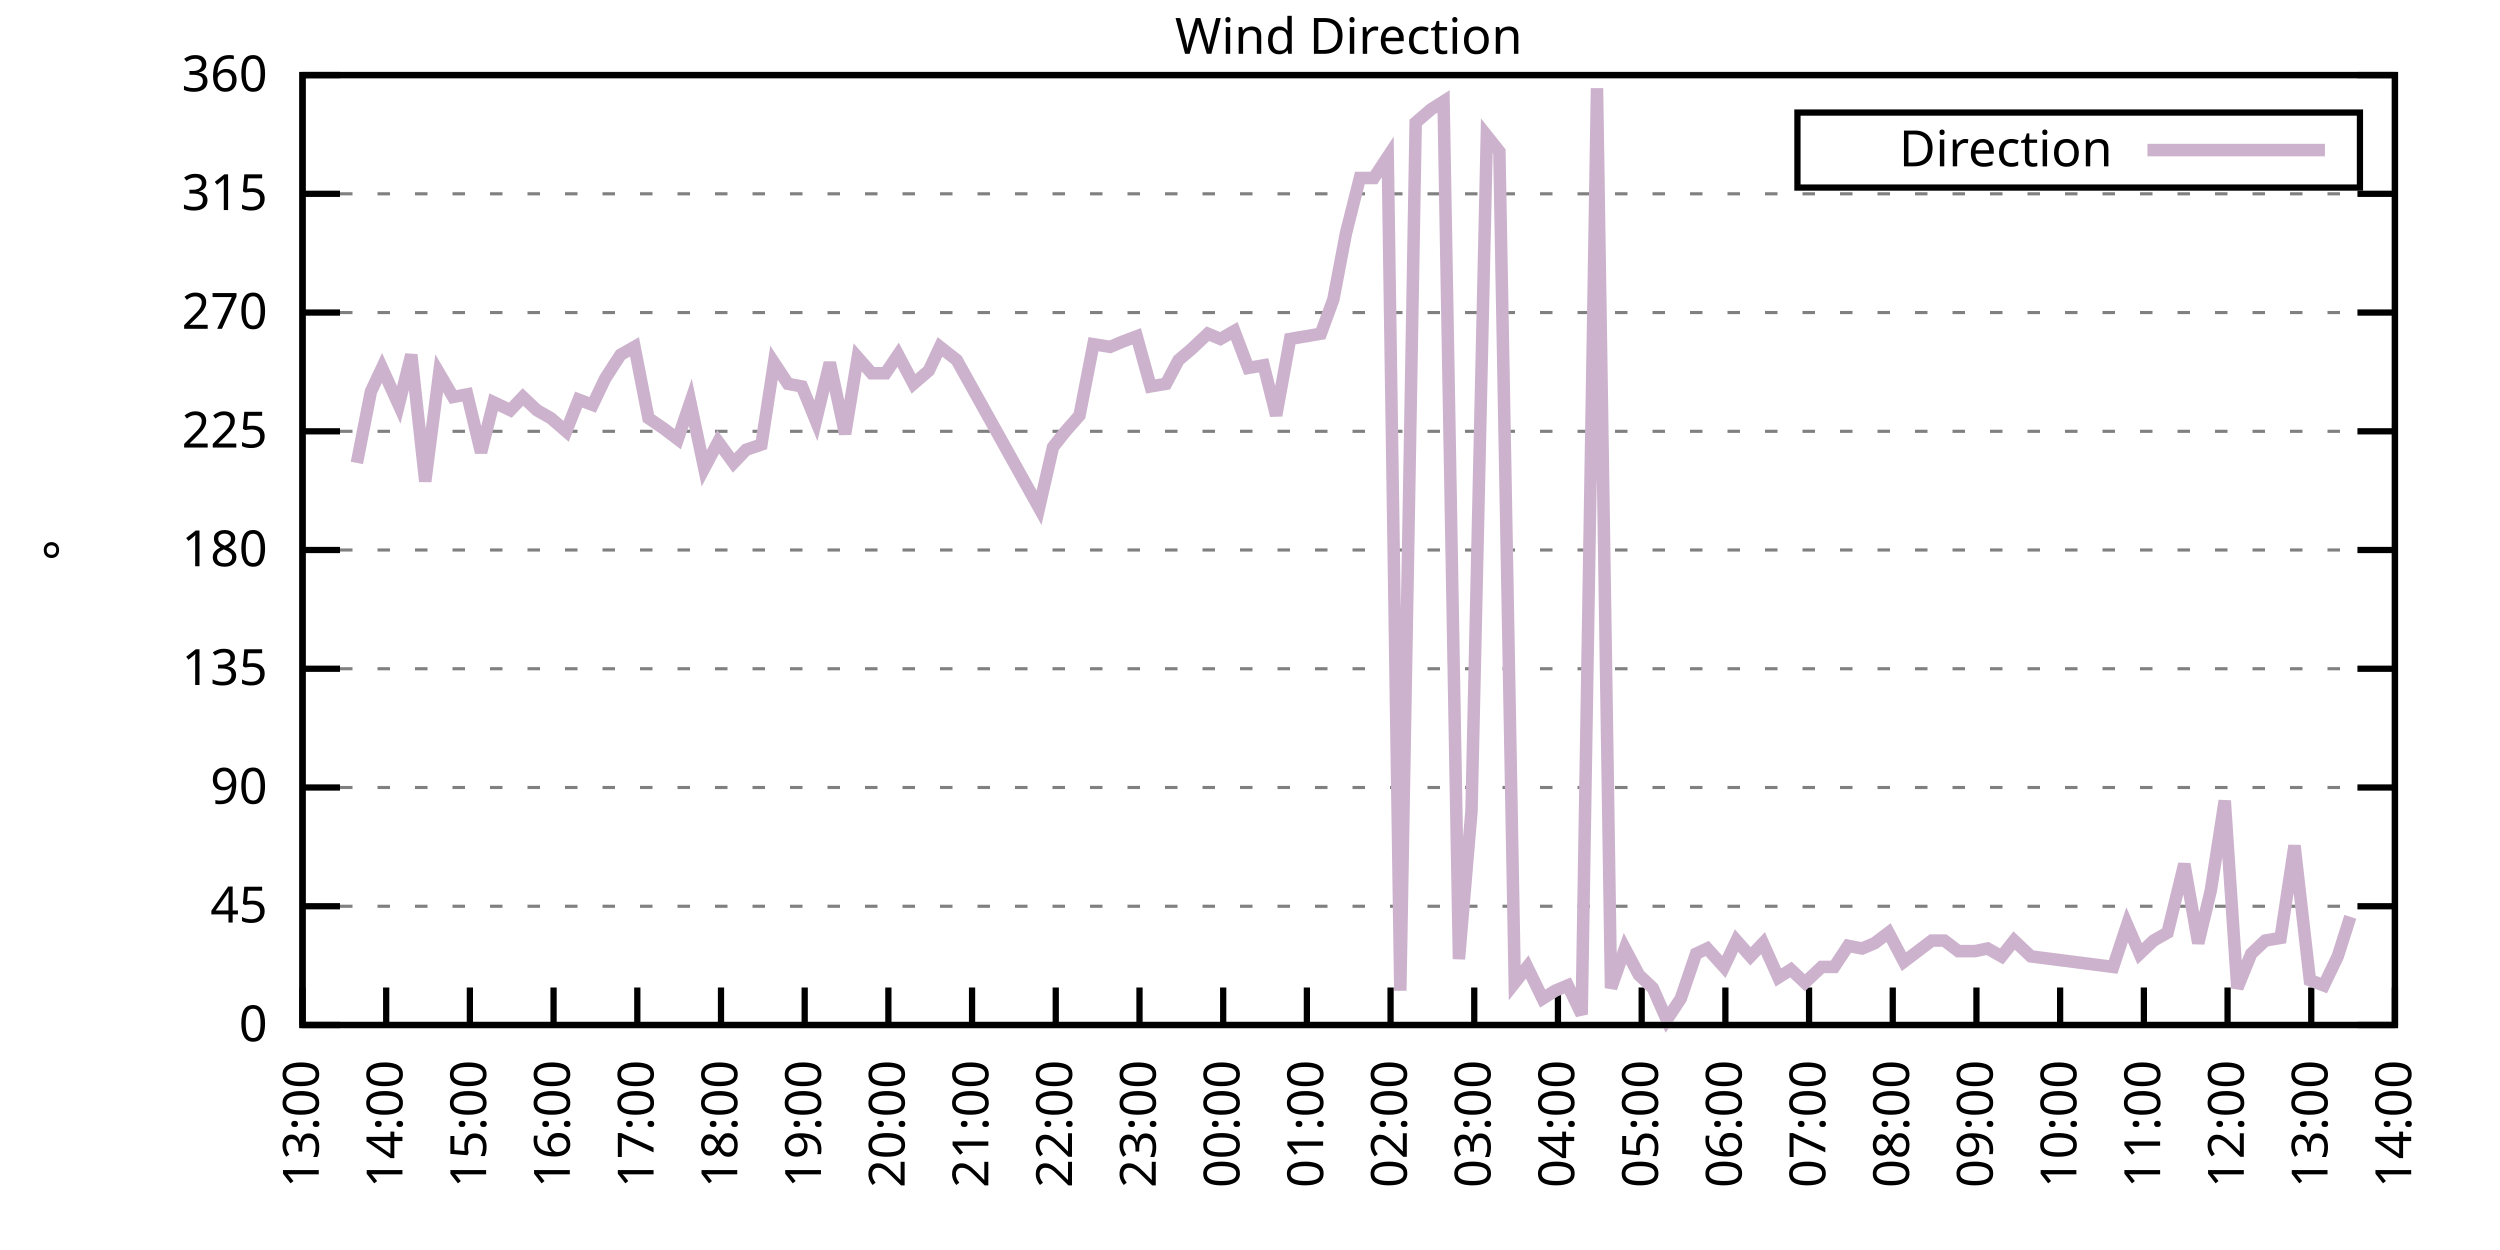
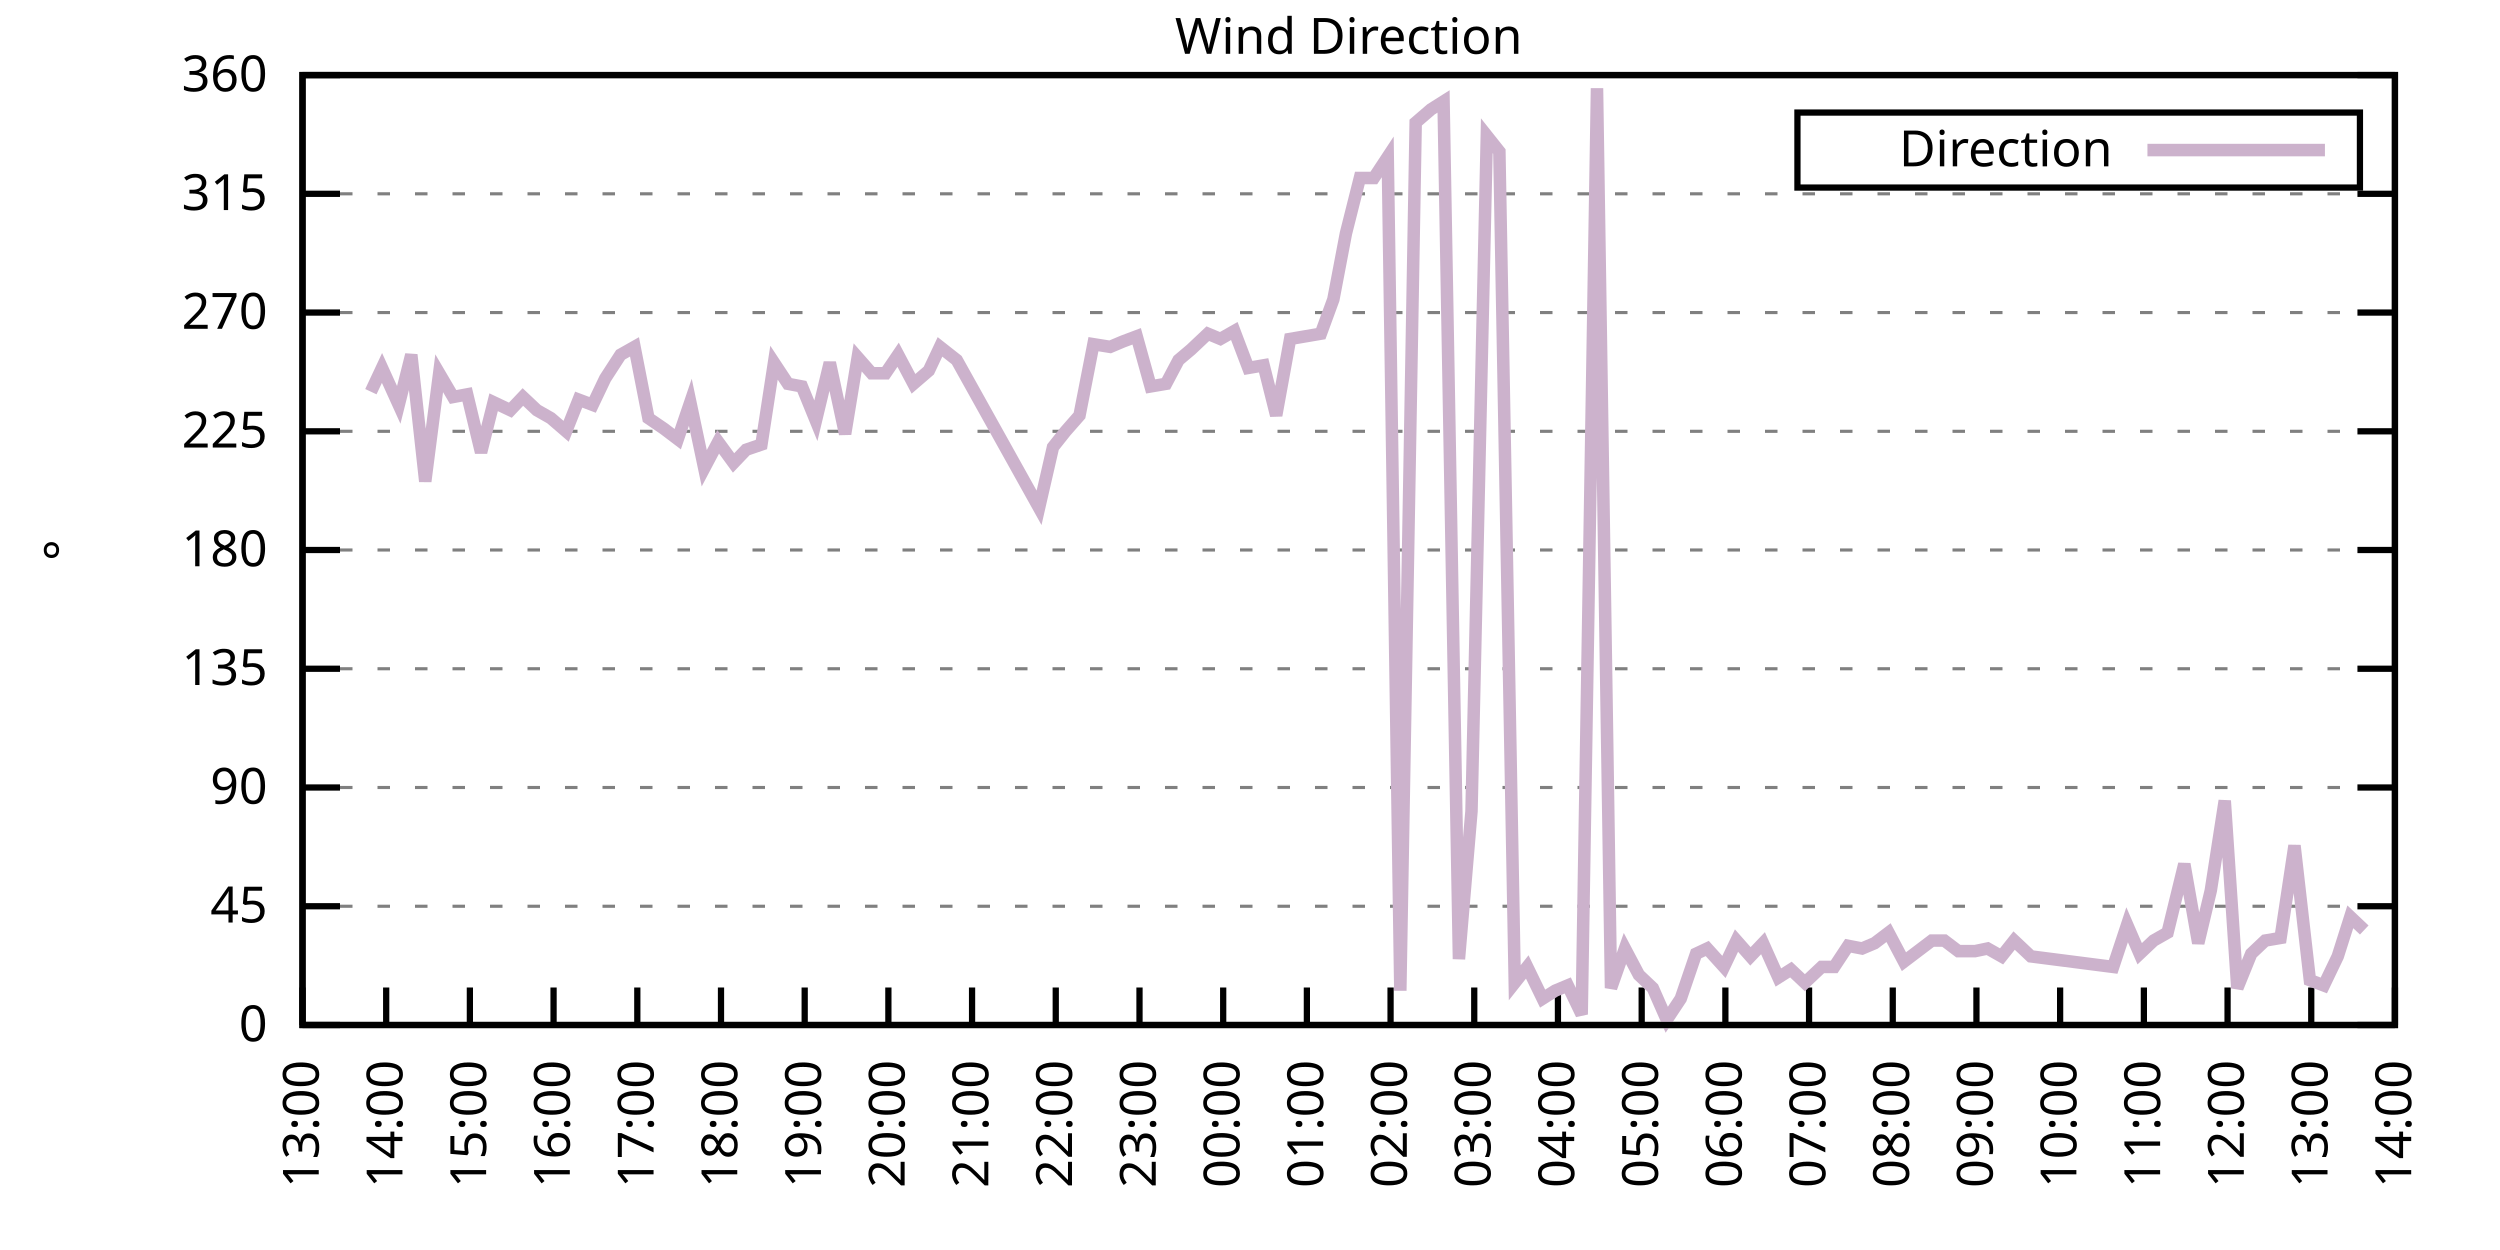
<svg xmlns="http://www.w3.org/2000/svg" xmlns:xlink="http://www.w3.org/1999/xlink" width="400" height="200" viewBox="0 0 400 200">
  <g id="gnuplot_canvas">
    <rect x="0" y="0" width="400" height="200" fill="none" />
    <defs>
      <circle id="gpDot" r="0.5" stroke-width="0.5" stroke="currentColor" />
      <path id="gpPt0" stroke-width="0.333" stroke="currentColor" d="M-1,0 h2 M0,-1 v2" />
      <path id="gpPt1" stroke-width="0.333" stroke="currentColor" d="M-1,-1 L1,1 M1,-1 L-1,1" />
      <path id="gpPt2" stroke-width="0.333" stroke="currentColor" d="M-1,0 L1,0 M0,-1 L0,1 M-1,-1 L1,1 M-1,1 L1,-1" />
      <rect id="gpPt3" stroke-width="0.333" stroke="currentColor" x="-1" y="-1" width="2" height="2" />
      <rect id="gpPt4" stroke-width="0.333" stroke="currentColor" fill="currentColor" x="-1" y="-1" width="2" height="2" />
      <circle id="gpPt5" stroke-width="0.333" stroke="currentColor" cx="0" cy="0" r="1" />
      <use xlink:href="#gpPt5" id="gpPt6" fill="currentColor" stroke="none" />
      <path id="gpPt7" stroke-width="0.333" stroke="currentColor" d="M0,-1.33 L-1.33,0.67 L1.33,0.67 z" />
      <use xlink:href="#gpPt7" id="gpPt8" fill="currentColor" stroke="none" />
      <use xlink:href="#gpPt7" id="gpPt9" stroke="currentColor" transform="rotate(180)" />
      <use xlink:href="#gpPt9" id="gpPt10" fill="currentColor" stroke="none" />
      <use xlink:href="#gpPt3" id="gpPt11" stroke="currentColor" transform="rotate(45)" />
      <use xlink:href="#gpPt11" id="gpPt12" fill="currentColor" stroke="none" />
      <path id="gpPt13" stroke-width="0.333" stroke="currentColor" d="M0,1.330 L1.265,0.411 L0.782,-1.067 L-0.782,-1.076 L-1.265,0.411 z" />
      <use xlink:href="#gpPt13" id="gpPt14" fill="currentColor" stroke="none" />
      <filter id="textbox" filterUnits="objectBoundingBox" x="0" y="0" height="1" width="1">
        <feFlood flood-color="white" flood-opacity="1" result="bgnd" />
        <feComposite in="SourceGraphic" in2="bgnd" operator="atop" />
      </filter>
      <filter id="greybox" filterUnits="objectBoundingBox" x="0" y="0" height="1" width="1">
        <feFlood flood-color="lightgrey" flood-opacity="1" result="grey" />
        <feComposite in="SourceGraphic" in2="grey" operator="atop" />
      </filter>
    </defs>
    <g fill="none" color="white" stroke="currentColor" stroke-width="1.00" stroke-linecap="butt" stroke-linejoin="miter">
</g>
    <g fill="none" color="black" stroke="currentColor" stroke-width="1.00" stroke-linecap="butt" stroke-linejoin="miter">
      <g stroke="none" shape-rendering="crispEdges">
        <polygon fill="rgb(255, 255, 255)" points="48.40,164.00 383.18,164.00 383.18,12.02 48.40,12.02 " />
      </g>
    </g>
    <g fill="none" color="black" stroke="currentColor" stroke-width="1.00" stroke-linecap="butt" stroke-linejoin="miter">
</g>
    <g fill="none" color="black" stroke="black" stroke-width="0.50" stroke-linecap="butt" stroke-linejoin="miter">
</g>
    <g fill="none" color="gray" stroke="currentColor" stroke-width="0.50" stroke-linecap="butt" stroke-linejoin="miter">
      <path stroke="gray" stroke-dasharray="2,4" class="gridline" d="M48.40,164.00 L383.19,164.00  " />
    </g>
    <g fill="none" color="gray" stroke="gray" stroke-width="1.00" stroke-linecap="butt" stroke-linejoin="miter">
</g>
    <g fill="none" color="black" stroke="currentColor" stroke-width="1.00" stroke-linecap="butt" stroke-linejoin="miter">
      <path stroke="black" d="M48.40,164.00 L54.40,164.00 M383.19,164.00 L377.19,164.00  " />
      <g transform="translate(42.80,166.60)" stroke="none" fill="black" font-family="Sans" font-size="8.00" text-anchor="end">
        <text>
          <tspan font-family="Sans"> 0</tspan>
        </text>
      </g>
    </g>
    <g fill="none" color="black" stroke="currentColor" stroke-width="1.00" stroke-linecap="butt" stroke-linejoin="miter">
</g>
    <g fill="none" color="black" stroke="black" stroke-width="0.50" stroke-linecap="butt" stroke-linejoin="miter">
</g>
    <g fill="none" color="gray" stroke="currentColor" stroke-width="0.50" stroke-linecap="butt" stroke-linejoin="miter">
      <path stroke="gray" stroke-dasharray="2,4" class="gridline" d="M48.40,145.00 L383.19,145.00  " />
    </g>
    <g fill="none" color="gray" stroke="gray" stroke-width="1.00" stroke-linecap="butt" stroke-linejoin="miter">
</g>
    <g fill="none" color="black" stroke="currentColor" stroke-width="1.00" stroke-linecap="butt" stroke-linejoin="miter">
      <path stroke="black" d="M48.40,145.00 L54.40,145.00 M383.19,145.00 L377.19,145.00  " />
      <g transform="translate(42.80,147.60)" stroke="none" fill="black" font-family="Sans" font-size="8.00" text-anchor="end">
        <text>
          <tspan font-family="Sans"> 45</tspan>
        </text>
      </g>
    </g>
    <g fill="none" color="black" stroke="currentColor" stroke-width="1.00" stroke-linecap="butt" stroke-linejoin="miter">
</g>
    <g fill="none" color="black" stroke="black" stroke-width="0.50" stroke-linecap="butt" stroke-linejoin="miter">
</g>
    <g fill="none" color="gray" stroke="currentColor" stroke-width="0.50" stroke-linecap="butt" stroke-linejoin="miter">
      <path stroke="gray" stroke-dasharray="2,4" class="gridline" d="M48.40,126.00 L383.19,126.00  " />
    </g>
    <g fill="none" color="gray" stroke="gray" stroke-width="1.00" stroke-linecap="butt" stroke-linejoin="miter">
</g>
    <g fill="none" color="black" stroke="currentColor" stroke-width="1.00" stroke-linecap="butt" stroke-linejoin="miter">
      <path stroke="black" d="M48.40,126.00 L54.40,126.00 M383.19,126.00 L377.19,126.00  " />
      <g transform="translate(42.80,128.60)" stroke="none" fill="black" font-family="Sans" font-size="8.00" text-anchor="end">
        <text>
          <tspan font-family="Sans"> 90</tspan>
        </text>
      </g>
    </g>
    <g fill="none" color="black" stroke="currentColor" stroke-width="1.00" stroke-linecap="butt" stroke-linejoin="miter">
</g>
    <g fill="none" color="black" stroke="black" stroke-width="0.50" stroke-linecap="butt" stroke-linejoin="miter">
</g>
    <g fill="none" color="gray" stroke="currentColor" stroke-width="0.50" stroke-linecap="butt" stroke-linejoin="miter">
      <path stroke="gray" stroke-dasharray="2,4" class="gridline" d="M48.40,107.00 L383.19,107.00  " />
    </g>
    <g fill="none" color="gray" stroke="gray" stroke-width="1.00" stroke-linecap="butt" stroke-linejoin="miter">
</g>
    <g fill="none" color="black" stroke="currentColor" stroke-width="1.00" stroke-linecap="butt" stroke-linejoin="miter">
      <path stroke="black" d="M48.40,107.00 L54.40,107.00 M383.19,107.00 L377.19,107.00  " />
      <g transform="translate(42.80,109.60)" stroke="none" fill="black" font-family="Sans" font-size="8.00" text-anchor="end">
        <text>
          <tspan font-family="Sans"> 135</tspan>
        </text>
      </g>
    </g>
    <g fill="none" color="black" stroke="currentColor" stroke-width="1.00" stroke-linecap="butt" stroke-linejoin="miter">
</g>
    <g fill="none" color="black" stroke="black" stroke-width="0.50" stroke-linecap="butt" stroke-linejoin="miter">
</g>
    <g fill="none" color="gray" stroke="currentColor" stroke-width="0.50" stroke-linecap="butt" stroke-linejoin="miter">
      <path stroke="gray" stroke-dasharray="2,4" class="gridline" d="M48.40,88.00 L383.19,88.00  " />
    </g>
    <g fill="none" color="gray" stroke="gray" stroke-width="1.00" stroke-linecap="butt" stroke-linejoin="miter">
</g>
    <g fill="none" color="black" stroke="currentColor" stroke-width="1.00" stroke-linecap="butt" stroke-linejoin="miter">
      <path stroke="black" d="M48.40,88.00 L54.40,88.00 M383.19,88.00 L377.19,88.00  " />
      <g transform="translate(42.80,90.60)" stroke="none" fill="black" font-family="Sans" font-size="8.00" text-anchor="end">
        <text>
          <tspan font-family="Sans"> 180</tspan>
        </text>
      </g>
    </g>
    <g fill="none" color="black" stroke="currentColor" stroke-width="1.00" stroke-linecap="butt" stroke-linejoin="miter">
</g>
    <g fill="none" color="black" stroke="black" stroke-width="0.50" stroke-linecap="butt" stroke-linejoin="miter">
</g>
    <g fill="none" color="gray" stroke="currentColor" stroke-width="0.50" stroke-linecap="butt" stroke-linejoin="miter">
      <path stroke="gray" stroke-dasharray="2,4" class="gridline" d="M48.40,69.01 L383.19,69.01  " />
    </g>
    <g fill="none" color="gray" stroke="gray" stroke-width="1.00" stroke-linecap="butt" stroke-linejoin="miter">
</g>
    <g fill="none" color="black" stroke="currentColor" stroke-width="1.00" stroke-linecap="butt" stroke-linejoin="miter">
      <path stroke="black" d="M48.40,69.01 L54.40,69.01 M383.19,69.01 L377.19,69.01  " />
      <g transform="translate(42.80,71.61)" stroke="none" fill="black" font-family="Sans" font-size="8.00" text-anchor="end">
        <text>
          <tspan font-family="Sans"> 225</tspan>
        </text>
      </g>
    </g>
    <g fill="none" color="black" stroke="currentColor" stroke-width="1.00" stroke-linecap="butt" stroke-linejoin="miter">
</g>
    <g fill="none" color="black" stroke="black" stroke-width="0.50" stroke-linecap="butt" stroke-linejoin="miter">
</g>
    <g fill="none" color="gray" stroke="currentColor" stroke-width="0.50" stroke-linecap="butt" stroke-linejoin="miter">
      <path stroke="gray" stroke-dasharray="2,4" class="gridline" d="M48.40,50.01 L383.19,50.01  " />
    </g>
    <g fill="none" color="gray" stroke="gray" stroke-width="1.00" stroke-linecap="butt" stroke-linejoin="miter">
</g>
    <g fill="none" color="black" stroke="currentColor" stroke-width="1.00" stroke-linecap="butt" stroke-linejoin="miter">
      <path stroke="black" d="M48.40,50.01 L54.40,50.01 M383.19,50.01 L377.19,50.01  " />
      <g transform="translate(42.80,52.61)" stroke="none" fill="black" font-family="Sans" font-size="8.00" text-anchor="end">
        <text>
          <tspan font-family="Sans"> 270</tspan>
        </text>
      </g>
    </g>
    <g fill="none" color="black" stroke="currentColor" stroke-width="1.00" stroke-linecap="butt" stroke-linejoin="miter">
</g>
    <g fill="none" color="black" stroke="black" stroke-width="0.50" stroke-linecap="butt" stroke-linejoin="miter">
</g>
    <g fill="none" color="gray" stroke="currentColor" stroke-width="0.50" stroke-linecap="butt" stroke-linejoin="miter">
      <path stroke="gray" stroke-dasharray="2,4" class="gridline" d="M48.40,31.01 L383.19,31.01  " />
    </g>
    <g fill="none" color="gray" stroke="gray" stroke-width="1.00" stroke-linecap="butt" stroke-linejoin="miter">
</g>
    <g fill="none" color="black" stroke="currentColor" stroke-width="1.00" stroke-linecap="butt" stroke-linejoin="miter">
      <path stroke="black" d="M48.40,31.01 L54.40,31.01 M383.19,31.01 L377.19,31.01  " />
      <g transform="translate(42.80,33.61)" stroke="none" fill="black" font-family="Sans" font-size="8.00" text-anchor="end">
        <text>
          <tspan font-family="Sans"> 315</tspan>
        </text>
      </g>
    </g>
    <g fill="none" color="black" stroke="currentColor" stroke-width="1.00" stroke-linecap="butt" stroke-linejoin="miter">
</g>
    <g fill="none" color="black" stroke="black" stroke-width="0.50" stroke-linecap="butt" stroke-linejoin="miter">
</g>
    <g fill="none" color="gray" stroke="currentColor" stroke-width="0.50" stroke-linecap="butt" stroke-linejoin="miter">
      <path stroke="gray" stroke-dasharray="2,4" class="gridline" d="M48.40,12.01 L383.19,12.01  " />
    </g>
    <g fill="none" color="gray" stroke="gray" stroke-width="1.00" stroke-linecap="butt" stroke-linejoin="miter">
</g>
    <g fill="none" color="black" stroke="currentColor" stroke-width="1.00" stroke-linecap="butt" stroke-linejoin="miter">
      <path stroke="black" d="M48.40,12.01 L54.40,12.01 M383.19,12.01 L377.19,12.01  " />
      <g transform="translate(42.80,14.61)" stroke="none" fill="black" font-family="Sans" font-size="8.00" text-anchor="end">
        <text>
          <tspan font-family="Sans"> 360</tspan>
        </text>
      </g>
    </g>
    <g fill="none" color="black" stroke="currentColor" stroke-width="1.00" stroke-linecap="butt" stroke-linejoin="miter">
      <path stroke="black" d="M48.40,164.00 L48.40,158.00  " />
      <g transform="translate(51.00,169.60) rotate(270.00)" stroke="none" fill="black" font-family="Sans" font-size="8.00" text-anchor="end">
        <text>
          <tspan font-family="Sans">13:00</tspan>
        </text>
      </g>
    </g>
    <g fill="none" color="black" stroke="currentColor" stroke-width="1.00" stroke-linecap="butt" stroke-linejoin="miter">
      <path stroke="black" d="M61.79,164.00 L61.79,158.00  " />
      <g transform="translate(64.39,169.60) rotate(270.00)" stroke="none" fill="black" font-family="Sans" font-size="8.00" text-anchor="end">
        <text>
          <tspan font-family="Sans">14:00</tspan>
        </text>
      </g>
    </g>
    <g fill="none" color="black" stroke="currentColor" stroke-width="1.00" stroke-linecap="butt" stroke-linejoin="miter">
      <path stroke="black" d="M75.18,164.00 L75.18,158.00  " />
      <g transform="translate(77.78,169.60) rotate(270.00)" stroke="none" fill="black" font-family="Sans" font-size="8.00" text-anchor="end">
        <text>
          <tspan font-family="Sans">15:00</tspan>
        </text>
      </g>
    </g>
    <g fill="none" color="black" stroke="currentColor" stroke-width="1.00" stroke-linecap="butt" stroke-linejoin="miter">
      <path stroke="black" d="M88.57,164.00 L88.57,158.00  " />
      <g transform="translate(91.17,169.60) rotate(270.00)" stroke="none" fill="black" font-family="Sans" font-size="8.00" text-anchor="end">
        <text>
          <tspan font-family="Sans">16:00</tspan>
        </text>
      </g>
    </g>
    <g fill="none" color="black" stroke="currentColor" stroke-width="1.00" stroke-linecap="butt" stroke-linejoin="miter">
      <path stroke="black" d="M101.97,164.00 L101.97,158.00  " />
      <g transform="translate(104.57,169.60) rotate(270.00)" stroke="none" fill="black" font-family="Sans" font-size="8.00" text-anchor="end">
        <text>
          <tspan font-family="Sans">17:00</tspan>
        </text>
      </g>
    </g>
    <g fill="none" color="black" stroke="currentColor" stroke-width="1.00" stroke-linecap="butt" stroke-linejoin="miter">
      <path stroke="black" d="M115.36,164.00 L115.36,158.00  " />
      <g transform="translate(117.96,169.60) rotate(270.00)" stroke="none" fill="black" font-family="Sans" font-size="8.00" text-anchor="end">
        <text>
          <tspan font-family="Sans">18:00</tspan>
        </text>
      </g>
    </g>
    <g fill="none" color="black" stroke="currentColor" stroke-width="1.00" stroke-linecap="butt" stroke-linejoin="miter">
      <path stroke="black" d="M128.75,164.00 L128.75,158.00  " />
      <g transform="translate(131.35,169.60) rotate(270.00)" stroke="none" fill="black" font-family="Sans" font-size="8.00" text-anchor="end">
        <text>
          <tspan font-family="Sans">19:00</tspan>
        </text>
      </g>
    </g>
    <g fill="none" color="black" stroke="currentColor" stroke-width="1.00" stroke-linecap="butt" stroke-linejoin="miter">
      <path stroke="black" d="M142.14,164.00 L142.14,158.00  " />
      <g transform="translate(144.74,169.60) rotate(270.00)" stroke="none" fill="black" font-family="Sans" font-size="8.00" text-anchor="end">
        <text>
          <tspan font-family="Sans">20:00</tspan>
        </text>
      </g>
    </g>
    <g fill="none" color="black" stroke="currentColor" stroke-width="1.00" stroke-linecap="butt" stroke-linejoin="miter">
      <path stroke="black" d="M155.53,164.00 L155.53,158.00  " />
      <g transform="translate(158.13,169.60) rotate(270.00)" stroke="none" fill="black" font-family="Sans" font-size="8.00" text-anchor="end">
        <text>
          <tspan font-family="Sans">21:00</tspan>
        </text>
      </g>
    </g>
    <g fill="none" color="black" stroke="currentColor" stroke-width="1.00" stroke-linecap="butt" stroke-linejoin="miter">
      <path stroke="black" d="M168.92,164.00 L168.92,158.00  " />
      <g transform="translate(171.52,169.60) rotate(270.00)" stroke="none" fill="black" font-family="Sans" font-size="8.00" text-anchor="end">
        <text>
          <tspan font-family="Sans">22:00</tspan>
        </text>
      </g>
    </g>
    <g fill="none" color="black" stroke="currentColor" stroke-width="1.00" stroke-linecap="butt" stroke-linejoin="miter">
      <path stroke="black" d="M182.32,164.00 L182.32,158.00  " />
      <g transform="translate(184.92,169.60) rotate(270.00)" stroke="none" fill="black" font-family="Sans" font-size="8.00" text-anchor="end">
        <text>
          <tspan font-family="Sans">23:00</tspan>
        </text>
      </g>
    </g>
    <g fill="none" color="black" stroke="currentColor" stroke-width="1.00" stroke-linecap="butt" stroke-linejoin="miter">
      <path stroke="black" d="M195.71,164.00 L195.71,158.00  " />
      <g transform="translate(198.31,169.60) rotate(270.00)" stroke="none" fill="black" font-family="Sans" font-size="8.00" text-anchor="end">
        <text>
          <tspan font-family="Sans">00:00</tspan>
        </text>
      </g>
    </g>
    <g fill="none" color="black" stroke="currentColor" stroke-width="1.00" stroke-linecap="butt" stroke-linejoin="miter">
      <path stroke="black" d="M209.10,164.00 L209.10,158.00  " />
      <g transform="translate(211.70,169.60) rotate(270.00)" stroke="none" fill="black" font-family="Sans" font-size="8.00" text-anchor="end">
        <text>
          <tspan font-family="Sans">01:00</tspan>
        </text>
      </g>
    </g>
    <g fill="none" color="black" stroke="currentColor" stroke-width="1.00" stroke-linecap="butt" stroke-linejoin="miter">
      <path stroke="black" d="M222.49,164.00 L222.49,158.00  " />
      <g transform="translate(225.09,169.60) rotate(270.00)" stroke="none" fill="black" font-family="Sans" font-size="8.00" text-anchor="end">
        <text>
          <tspan font-family="Sans">02:00</tspan>
        </text>
      </g>
    </g>
    <g fill="none" color="black" stroke="currentColor" stroke-width="1.00" stroke-linecap="butt" stroke-linejoin="miter">
      <path stroke="black" d="M235.88,164.00 L235.88,158.00  " />
      <g transform="translate(238.48,169.60) rotate(270.00)" stroke="none" fill="black" font-family="Sans" font-size="8.00" text-anchor="end">
        <text>
          <tspan font-family="Sans">03:00</tspan>
        </text>
      </g>
    </g>
    <g fill="none" color="black" stroke="currentColor" stroke-width="1.00" stroke-linecap="butt" stroke-linejoin="miter">
      <path stroke="black" d="M249.27,164.00 L249.27,158.00  " />
      <g transform="translate(251.87,169.60) rotate(270.00)" stroke="none" fill="black" font-family="Sans" font-size="8.00" text-anchor="end">
        <text>
          <tspan font-family="Sans">04:00</tspan>
        </text>
      </g>
    </g>
    <g fill="none" color="black" stroke="currentColor" stroke-width="1.00" stroke-linecap="butt" stroke-linejoin="miter">
      <path stroke="black" d="M262.67,164.00 L262.67,158.00  " />
      <g transform="translate(265.27,169.60) rotate(270.00)" stroke="none" fill="black" font-family="Sans" font-size="8.00" text-anchor="end">
        <text>
          <tspan font-family="Sans">05:00</tspan>
        </text>
      </g>
    </g>
    <g fill="none" color="black" stroke="currentColor" stroke-width="1.00" stroke-linecap="butt" stroke-linejoin="miter">
      <path stroke="black" d="M276.06,164.00 L276.06,158.00  " />
      <g transform="translate(278.66,169.60) rotate(270.00)" stroke="none" fill="black" font-family="Sans" font-size="8.00" text-anchor="end">
        <text>
          <tspan font-family="Sans">06:00</tspan>
        </text>
      </g>
    </g>
    <g fill="none" color="black" stroke="currentColor" stroke-width="1.00" stroke-linecap="butt" stroke-linejoin="miter">
      <path stroke="black" d="M289.45,164.00 L289.45,158.00  " />
      <g transform="translate(292.05,169.60) rotate(270.00)" stroke="none" fill="black" font-family="Sans" font-size="8.00" text-anchor="end">
        <text>
          <tspan font-family="Sans">07:00</tspan>
        </text>
      </g>
    </g>
    <g fill="none" color="black" stroke="currentColor" stroke-width="1.00" stroke-linecap="butt" stroke-linejoin="miter">
      <path stroke="black" d="M302.84,164.00 L302.84,158.00  " />
      <g transform="translate(305.44,169.60) rotate(270.00)" stroke="none" fill="black" font-family="Sans" font-size="8.00" text-anchor="end">
        <text>
          <tspan font-family="Sans">08:00</tspan>
        </text>
      </g>
    </g>
    <g fill="none" color="black" stroke="currentColor" stroke-width="1.00" stroke-linecap="butt" stroke-linejoin="miter">
      <path stroke="black" d="M316.23,164.00 L316.23,158.00  " />
      <g transform="translate(318.83,169.60) rotate(270.00)" stroke="none" fill="black" font-family="Sans" font-size="8.00" text-anchor="end">
        <text>
          <tspan font-family="Sans">09:00</tspan>
        </text>
      </g>
    </g>
    <g fill="none" color="black" stroke="currentColor" stroke-width="1.00" stroke-linecap="butt" stroke-linejoin="miter">
      <path stroke="black" d="M329.62,164.00 L329.62,158.00  " />
      <g transform="translate(332.22,169.60) rotate(270.00)" stroke="none" fill="black" font-family="Sans" font-size="8.00" text-anchor="end">
        <text>
          <tspan font-family="Sans">10:00</tspan>
        </text>
      </g>
    </g>
    <g fill="none" color="black" stroke="currentColor" stroke-width="1.00" stroke-linecap="butt" stroke-linejoin="miter">
      <path stroke="black" d="M343.02,164.00 L343.02,158.00  " />
      <g transform="translate(345.62,169.60) rotate(270.00)" stroke="none" fill="black" font-family="Sans" font-size="8.00" text-anchor="end">
        <text>
          <tspan font-family="Sans">11:00</tspan>
        </text>
      </g>
    </g>
    <g fill="none" color="black" stroke="currentColor" stroke-width="1.00" stroke-linecap="butt" stroke-linejoin="miter">
      <path stroke="black" d="M356.41,164.00 L356.41,158.00  " />
      <g transform="translate(359.01,169.60) rotate(270.00)" stroke="none" fill="black" font-family="Sans" font-size="8.00" text-anchor="end">
        <text>
          <tspan font-family="Sans">12:00</tspan>
        </text>
      </g>
    </g>
    <g fill="none" color="black" stroke="currentColor" stroke-width="1.00" stroke-linecap="butt" stroke-linejoin="miter">
      <path stroke="black" d="M369.80,164.00 L369.80,158.00  " />
      <g transform="translate(372.40,169.60) rotate(270.00)" stroke="none" fill="black" font-family="Sans" font-size="8.00" text-anchor="end">
        <text>
          <tspan font-family="Sans">13:00</tspan>
        </text>
      </g>
    </g>
    <g fill="none" color="black" stroke="currentColor" stroke-width="1.00" stroke-linecap="butt" stroke-linejoin="miter">
      <path stroke="black" d="M383.19,164.00 L383.19,158.00  " />
      <g transform="translate(385.79,169.60) rotate(270.00)" stroke="none" fill="black" font-family="Sans" font-size="8.00" text-anchor="end">
        <text>
          <tspan font-family="Sans">14:00</tspan>
        </text>
      </g>
    </g>
    <g fill="none" color="black" stroke="currentColor" stroke-width="1.00" stroke-linecap="butt" stroke-linejoin="miter">
</g>
    <g fill="none" color="black" stroke="currentColor" stroke-width="1.00" stroke-linecap="butt" stroke-linejoin="miter">
      <path stroke="black" d="M48.40,12.01 L48.40,164.00 L383.19,164.00 L383.19,12.01 L48.40,12.01 Z  " />
    </g>
    <g fill="none" color="black" stroke="currentColor" stroke-width="1.00" stroke-linecap="butt" stroke-linejoin="miter">
</g>
    <g fill="none" color="black" stroke="currentColor" stroke-width="1.00" stroke-linecap="butt" stroke-linejoin="miter">
      <path stroke="black" d="M287.59,30.01 L287.59,18.01 L377.59,18.01 L377.59,30.01 L287.59,30.01 Z  " />
    </g>
    <g id="Wind_direction_plot_1">
      <g fill="none" color="white" stroke="black" stroke-width="2.00" stroke-linecap="butt" stroke-linejoin="miter">
</g>
      <g fill="none" color="black" stroke="currentColor" stroke-width="2.00" stroke-linecap="butt" stroke-linejoin="miter">
        <g transform="translate(337.99,26.61)" stroke="none" fill="black" font-family="Sans" font-size="8.00" text-anchor="end">
          <text>
            <tspan font-family="Sans">Direction</tspan>
          </text>
        </g>
      </g>
      <g fill="none" color="black" stroke="currentColor" stroke-width="2.00" stroke-linecap="butt" stroke-linejoin="miter">
-         <path stroke="rgb(204, 178, 204)" d="M343.59,24.01 L371.99,24.01 M57.10,74.07 L59.34,62.67 L61.12,58.87 L63.80,64.78 L65.81,56.76 L68.04,77.03   L70.27,59.72 L72.50,63.52 L74.74,63.10 L76.97,72.38 L78.98,64.36 L81.66,65.63 L83.66,63.52 L85.90,65.63   L88.13,66.90 L90.58,69.01 L92.59,63.94 L94.82,64.78 L96.83,60.56 L99.29,56.76 L101.52,55.50 L103.75,66.90   L106.21,68.58 L108.44,70.27 L110.45,64.36 L112.68,74.92 L114.91,70.70 L117.37,74.07 L119.38,71.96 L121.83,71.12   L123.84,58.03 L126.07,61.41 L128.30,61.83 L130.54,67.32 L132.77,58.03 L135.22,69.43 L137.23,57.18 L139.46,59.72   L141.69,59.72 L143.70,56.76 L146.16,61.41 L148.61,59.30 L150.40,55.50 L153.08,57.61 L166.25,81.25 L168.48,71.54   L170.49,69.01 L172.72,66.47 L174.95,55.07 L177.63,55.50 L179.64,54.65 L181.87,53.81 L184.10,61.83 L186.56,61.41   L188.57,57.61 L190.57,55.92 L193.25,53.39 L195.26,54.23 L197.49,52.96 L199.73,58.87 L202.18,58.45 L204.19,66.47   L206.42,54.23 L208.88,53.81 L211.33,53.39 L213.34,47.90 L215.35,37.34 L217.58,28.48 L219.81,28.48 L222.04,25.10   L224.05,158.51 L226.51,19.61 L228.96,17.50 L230.97,16.23 L233.43,153.45 L235.44,129.80 L237.89,21.72 L239.90,24.25   L242.36,157.24 L244.36,154.71 L246.82,159.78 L248.83,158.51 L250.84,157.67 L253.07,162.31 L255.52,14.12 L257.76,158.09   L259.99,151.76 L262.22,155.98 L264.45,158.09 L266.68,163.16 L268.92,159.78 L271.37,152.60 L273.16,151.76 L275.83,154.71   L277.84,150.49 L280.07,153.02 L282.08,150.91 L284.54,156.40 L286.55,155.13 L288.78,157.24 L291.46,154.71 L293.47,154.71   L295.70,151.33 L297.93,151.76 L299.94,150.91 L302.17,149.22 L304.63,153.87 L309.09,150.49 L311.10,150.49 L313.33,152.18   L316.01,152.18 L318.02,151.76 L320.25,153.02 L322.26,150.49 L324.94,153.02 L338.10,154.71 L340.34,147.96 L342.35,152.60   L344.58,150.49 L346.81,149.22 L349.49,138.25 L351.72,150.91 L353.73,142.47 L355.96,128.11 L357.97,158.09 L360.20,152.60   L362.43,150.49 L364.89,150.07 L367.12,135.29 L369.58,156.82 L371.81,157.67 L374.04,153.02 L376.05,146.69  " />
+         <path stroke="rgb(204, 178, 204)" d="M343.59,24.01 L371.99,24.01 M59.34,62.67 L61.12,58.87 L63.80,64.78 L65.81,56.76 L68.04,77.03 L70.27,59.72   L72.50,63.52 L74.74,63.10 L76.97,72.38 L78.98,64.36 L81.66,65.63 L83.66,63.52 L85.90,65.63 L88.13,66.90   L90.58,69.01 L92.59,63.94 L94.82,64.78 L96.83,60.56 L99.29,56.76 L101.52,55.50 L103.75,66.90 L106.21,68.58   L108.44,70.27 L110.45,64.36 L112.68,74.92 L114.91,70.70 L117.37,74.07 L119.38,71.96 L121.83,71.12 L123.84,58.03   L126.07,61.41 L128.30,61.83 L130.54,67.32 L132.77,58.03 L135.22,69.43 L137.23,57.18 L139.46,59.72 L141.69,59.72   L143.70,56.76 L146.16,61.41 L148.61,59.30 L150.40,55.50 L153.08,57.61 L166.25,81.25 L168.48,71.54 L170.49,69.01   L172.72,66.47 L174.95,55.07 L177.63,55.50 L179.64,54.65 L181.87,53.81 L184.10,61.83 L186.56,61.41 L188.57,57.61   L190.57,55.92 L193.25,53.39 L195.26,54.23 L197.49,52.96 L199.73,58.87 L202.18,58.45 L204.19,66.47 L206.42,54.23   L208.88,53.81 L211.33,53.39 L213.34,47.90 L215.35,37.34 L217.58,28.48 L219.81,28.48 L222.04,25.10 L224.05,158.51   L226.51,19.61 L228.96,17.50 L230.97,16.23 L233.43,153.45 L235.44,129.80 L237.89,21.72 L239.90,24.25 L242.36,157.24   L244.36,154.71 L246.82,159.78 L248.83,158.51 L250.84,157.67 L253.07,162.31 L255.52,14.12 L257.76,158.09 L259.99,151.76   L262.22,155.98 L264.45,158.09 L266.68,163.16 L268.92,159.78 L271.37,152.60 L273.16,151.76 L275.83,154.71 L277.84,150.49   L280.07,153.02 L282.08,150.91 L284.54,156.40 L286.55,155.13 L288.78,157.24 L291.46,154.71 L293.47,154.71 L295.70,151.33   L297.93,151.76 L299.94,150.91 L302.17,149.22 L304.63,153.87 L309.09,150.49 L311.10,150.49 L313.33,152.18 L316.01,152.18   L318.02,151.76 L320.25,153.02 L322.26,150.49 L324.94,153.02 L338.10,154.71 L340.34,147.96 L342.35,152.60 L344.58,150.49   L346.81,149.22 L349.49,138.25 L351.72,150.91 L353.73,142.47 L355.96,128.11 L357.97,158.09 L360.20,152.60 L362.43,150.49   L364.89,150.07 L367.12,135.29 L369.58,156.82 L371.81,157.67 L374.04,153.02 L376.05,146.69 L378.28,148.80  " />
      </g>
    </g>
    <g fill="none" color="black" stroke="currentColor" stroke-width="2.00" stroke-linecap="butt" stroke-linejoin="miter">
</g>
    <g fill="none" color="black" stroke="black" stroke-width="1.00" stroke-linecap="butt" stroke-linejoin="miter">
</g>
    <g fill="none" color="black" stroke="currentColor" stroke-width="1.00" stroke-linecap="butt" stroke-linejoin="miter">
      <path stroke="black" d="M48.40,12.01 L48.40,164.00 L383.19,164.00 L383.19,12.01 L48.40,12.01 Z  " />
      <g transform="translate(12.80,88.01) rotate(270.00)" stroke="none" fill="black" font-family="Sans" font-size="8.00" text-anchor="middle">
        <text>
          <tspan font-family="Sans">°</tspan>
        </text>
      </g>
    </g>
    <g fill="none" color="black" stroke="currentColor" stroke-width="1.00" stroke-linecap="butt" stroke-linejoin="miter">
</g>
    <g fill="none" color="black" stroke="currentColor" stroke-width="1.00" stroke-linecap="butt" stroke-linejoin="miter">
      <g transform="translate(215.79,8.61)" stroke="none" fill="black" font-family="Sans" font-size="8.00" text-anchor="middle">
        <text>
          <tspan font-family="Sans">Wind Direction</tspan>
        </text>
      </g>
    </g>
    <g fill="none" color="black" stroke="currentColor" stroke-width="1.00" stroke-linecap="butt" stroke-linejoin="miter">
</g>
  </g>
</svg>
